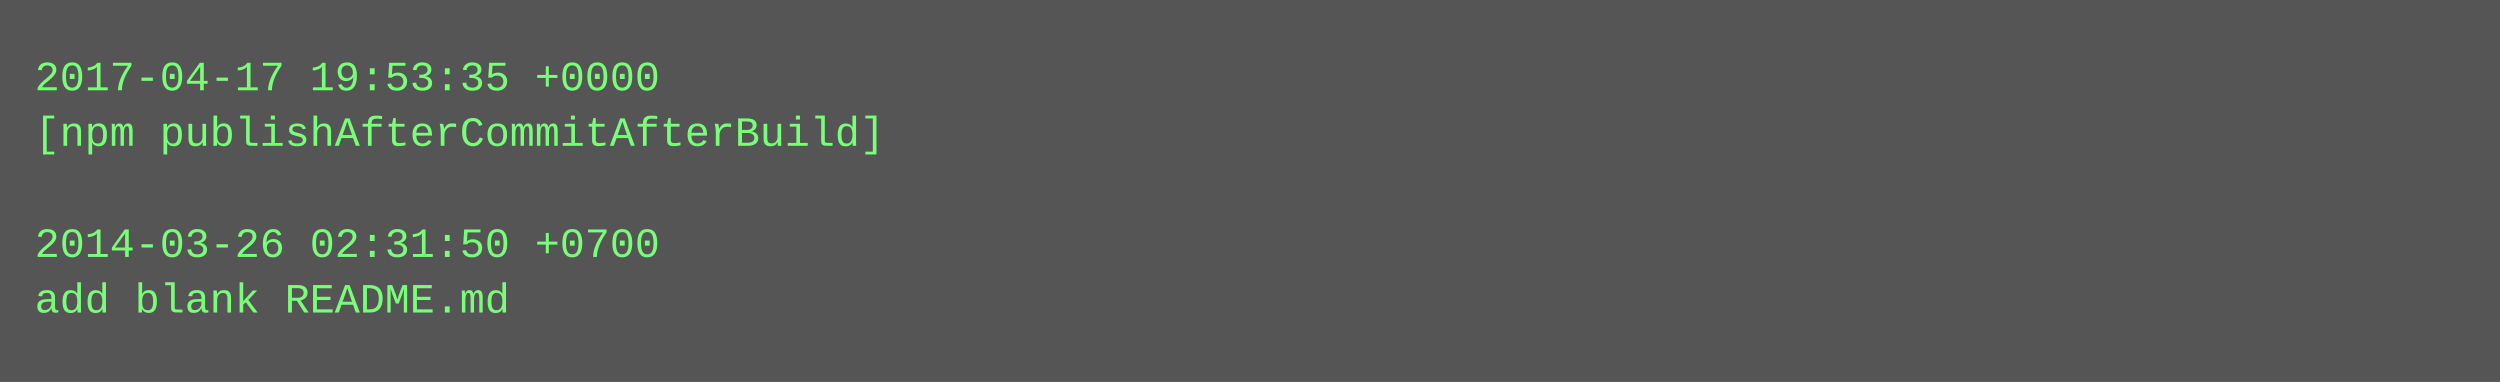
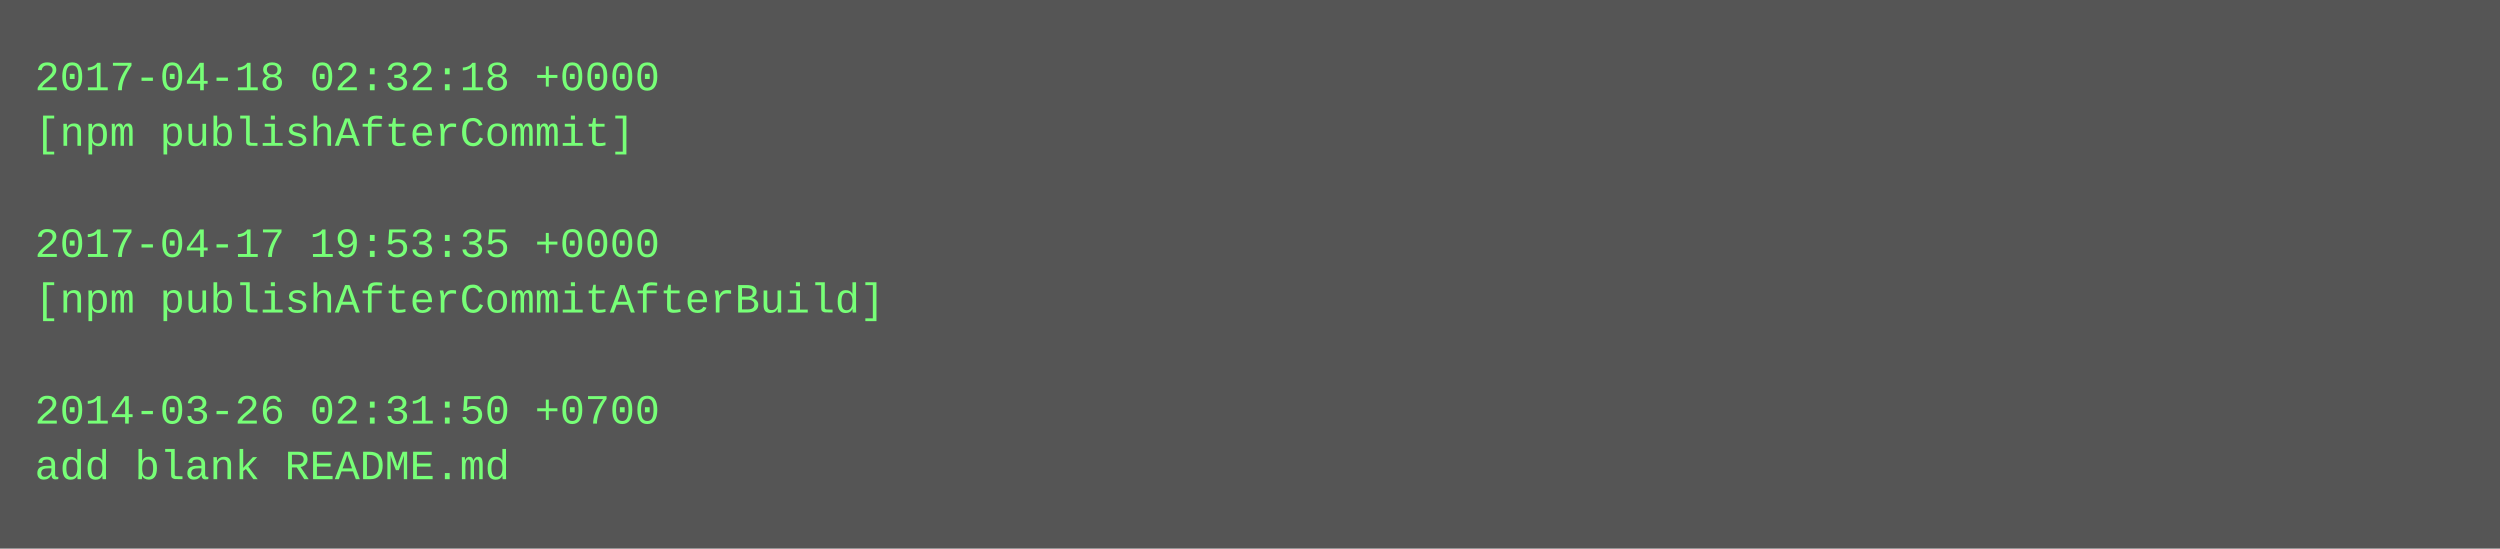
- <svg xmlns="http://www.w3.org/2000/svg" height="110" width="720">
-   <rect height="110" fill="#555" width="720" />
+ <svg xmlns="http://www.w3.org/2000/svg" height="158" width="720">
+   <rect height="158" fill="#555" width="720" />
  <text fill="#7f7" font-family="Courier New" font-size="12" xml:space="preserve">
-     <tspan x="10" y="26">2017-04-17 19:53:35 +0000</tspan>
-     <tspan x="10" y="42">[npm publishAfterCommitAfterBuild]</tspan>
+     <tspan x="10" y="26">2017-04-18 02:32:18 +0000</tspan>
+     <tspan x="10" y="42">[npm publishAfterCommit]</tspan>
    <tspan x="10" y="58" />
-     <tspan x="10" y="74">2014-03-26 02:31:50 +0700</tspan>
-     <tspan x="10" y="90">add blank README.md</tspan>
+     <tspan x="10" y="74">2017-04-17 19:53:35 +0000</tspan>
+     <tspan x="10" y="90">[npm publishAfterCommitAfterBuild]</tspan>
+     <tspan x="10" y="106" />
+     <tspan x="10" y="122">2014-03-26 02:31:50 +0700</tspan>
+     <tspan x="10" y="138">add blank README.md</tspan>
  </text>
</svg>
